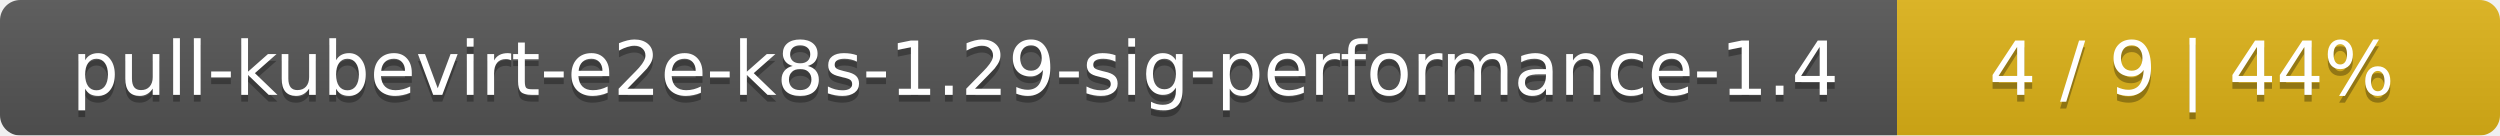
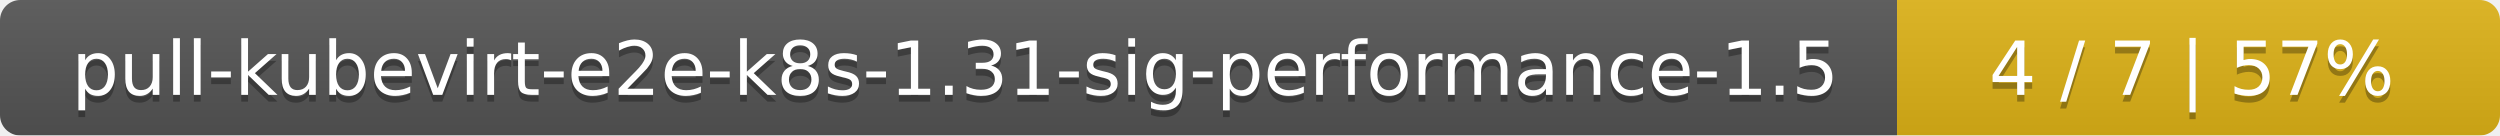
<svg xmlns="http://www.w3.org/2000/svg" width="369" height="20">
  <linearGradient id="smooth" x2="0" y2="100%">
    <stop offset="0" stop-color="#bbb" stop-opacity=".1" />
    <stop offset="1" stop-opacity=".1" />
  </linearGradient>
  <mask id="round">
    <rect width="369" height="20" rx="3" fill="#fff" />
  </mask>
  <g mask="url(#round)">
    <rect width="280" height="20" fill="#555" />
    <rect x="280" width="89" height="20" fill="#dfb317" />
    <rect width="369" height="20" fill="url(#smooth)" />
  </g>
  <g fill="#fff" text-anchor="middle" font-family="DejaVu Sans,Verdana,Geneva,sans-serif" font-size="11">
-     <text x="141" y="15" fill="#010101" fill-opacity=".3">pull-kubevirt-e2e-k8s-1.29-sig-performance-1.4</text>
-     <text x="141" y="14">pull-kubevirt-e2e-k8s-1.29-sig-performance-1.4</text>
-     <text x="323.5" y="15" fill="#010101" fill-opacity=".3">4 / 9    |    44%</text>
-     <text x="323.5" y="14">4 / 9    |    44%</text>
+     <text x="141" y="15" fill="#010101" fill-opacity=".3">pull-kubevirt-e2e-k8s-1.31-sig-performance-1.5</text>
+     <text x="141" y="14">pull-kubevirt-e2e-k8s-1.31-sig-performance-1.5</text>
+     <text x="323.5" y="15" fill="#010101" fill-opacity=".3">4 / 7    |    57%</text>
+     <text x="323.5" y="14">4 / 7    |    57%</text>
  </g>
</svg>
